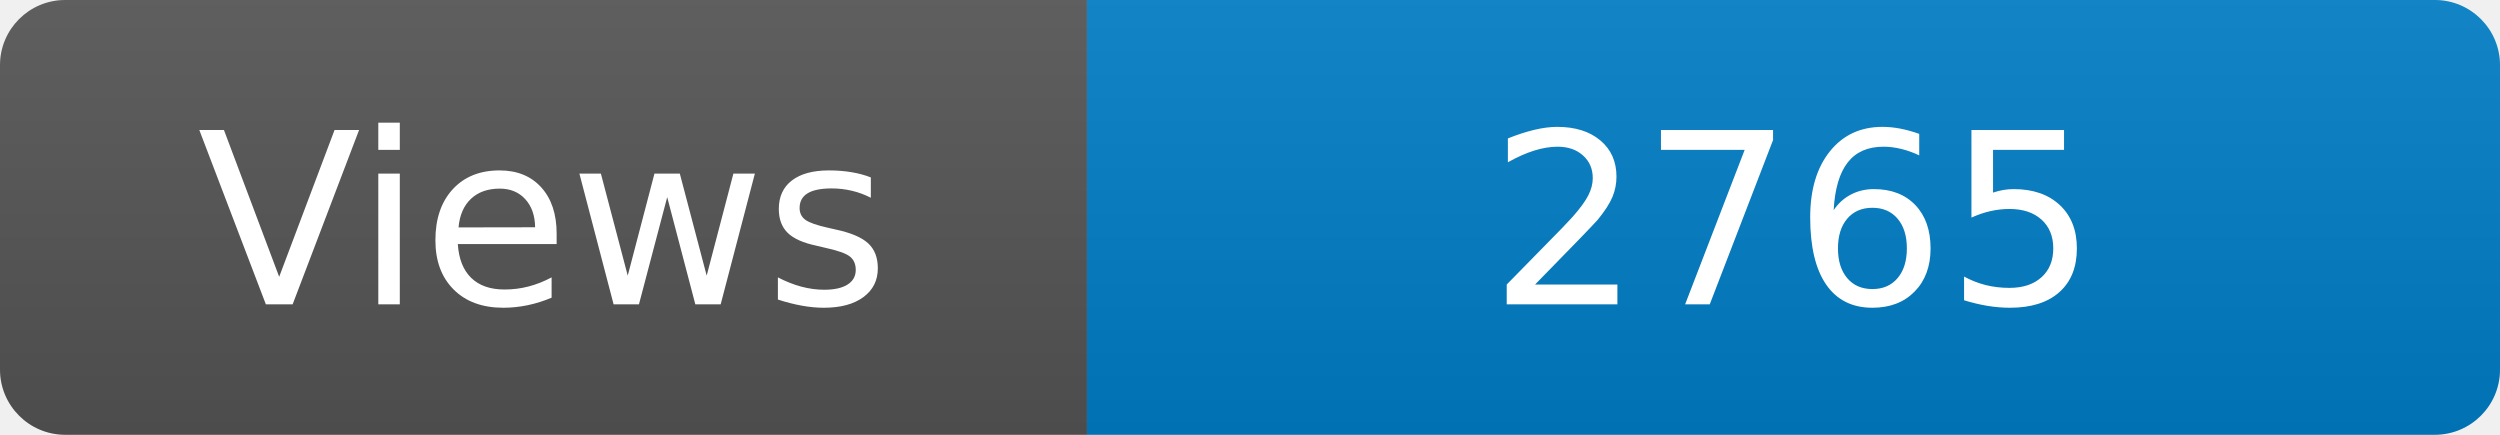
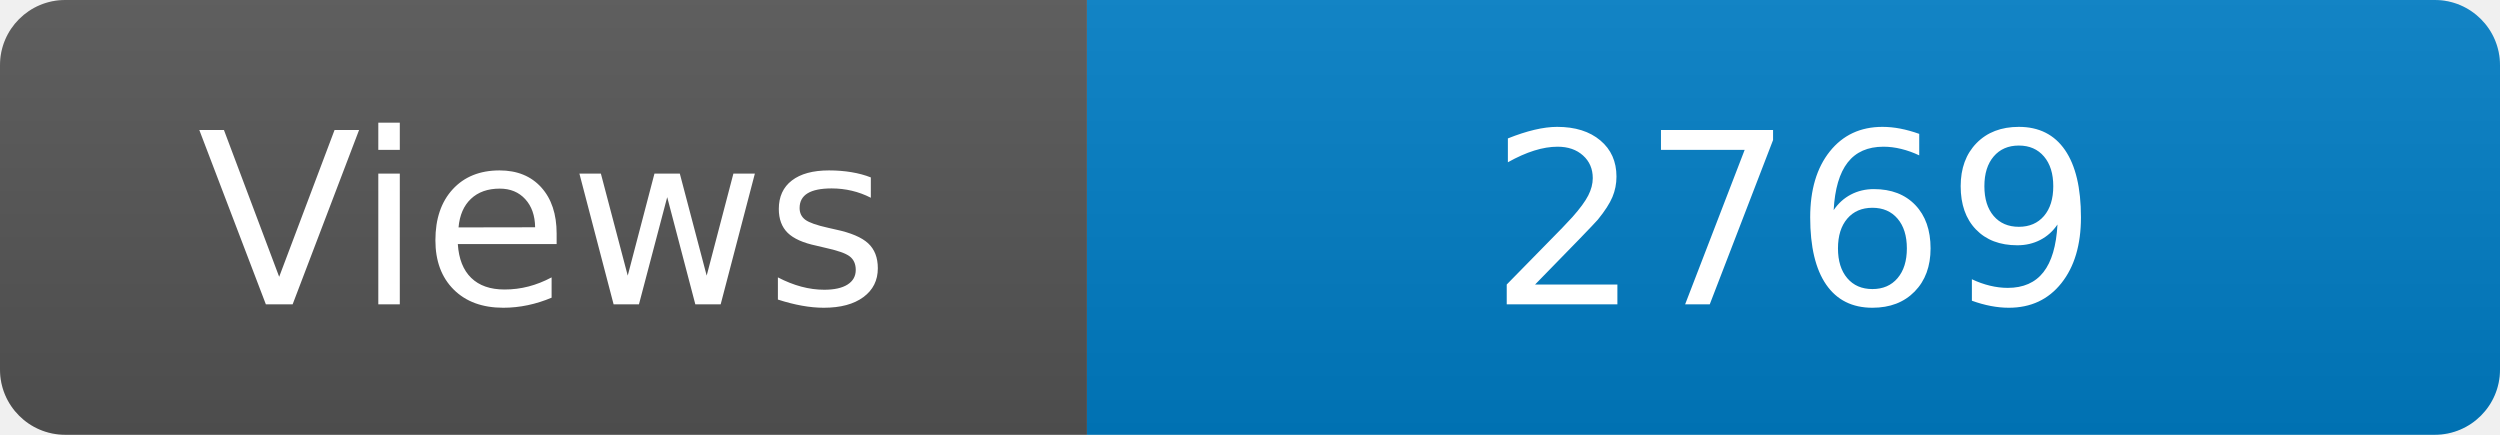
<svg xmlns="http://www.w3.org/2000/svg" width="115" height="20" role="img" aria-label="Maintained?: yes">
  <linearGradient id="s" x2="0" y2="100%">
    <stop offset="0" stop-color="#bbb" stop-opacity=".1" />
    <stop offset="1" stop-opacity=".1" />
  </linearGradient>
  <clipPath id="r">
    <rect width="115" height="20" rx="3" fill="#fff" />
  </clipPath>
  <g clip-path="url(#r)">
    <rect width="50" height="20" fill="#555" />
    <rect x="50" width="160" height="20" fill="#007ec6" />
    <rect width="115" height="20" fill="url(#s)" />
  </g>
  <g fill="#fff" text-anchor="middle" font-family="Verdana,Geneva,DejaVu Sans,sans-serif" font-size="110">
    <text x="250" y="140" transform="scale(.1)" fill="#fff">Views</text>
-     <text x="825" y="140" transform="scale(.1)" fill="#fff">2765</text>
+     <text x="825" y="140" transform="scale(.1)" fill="#fff">2769</text>
  </g>
</svg>
